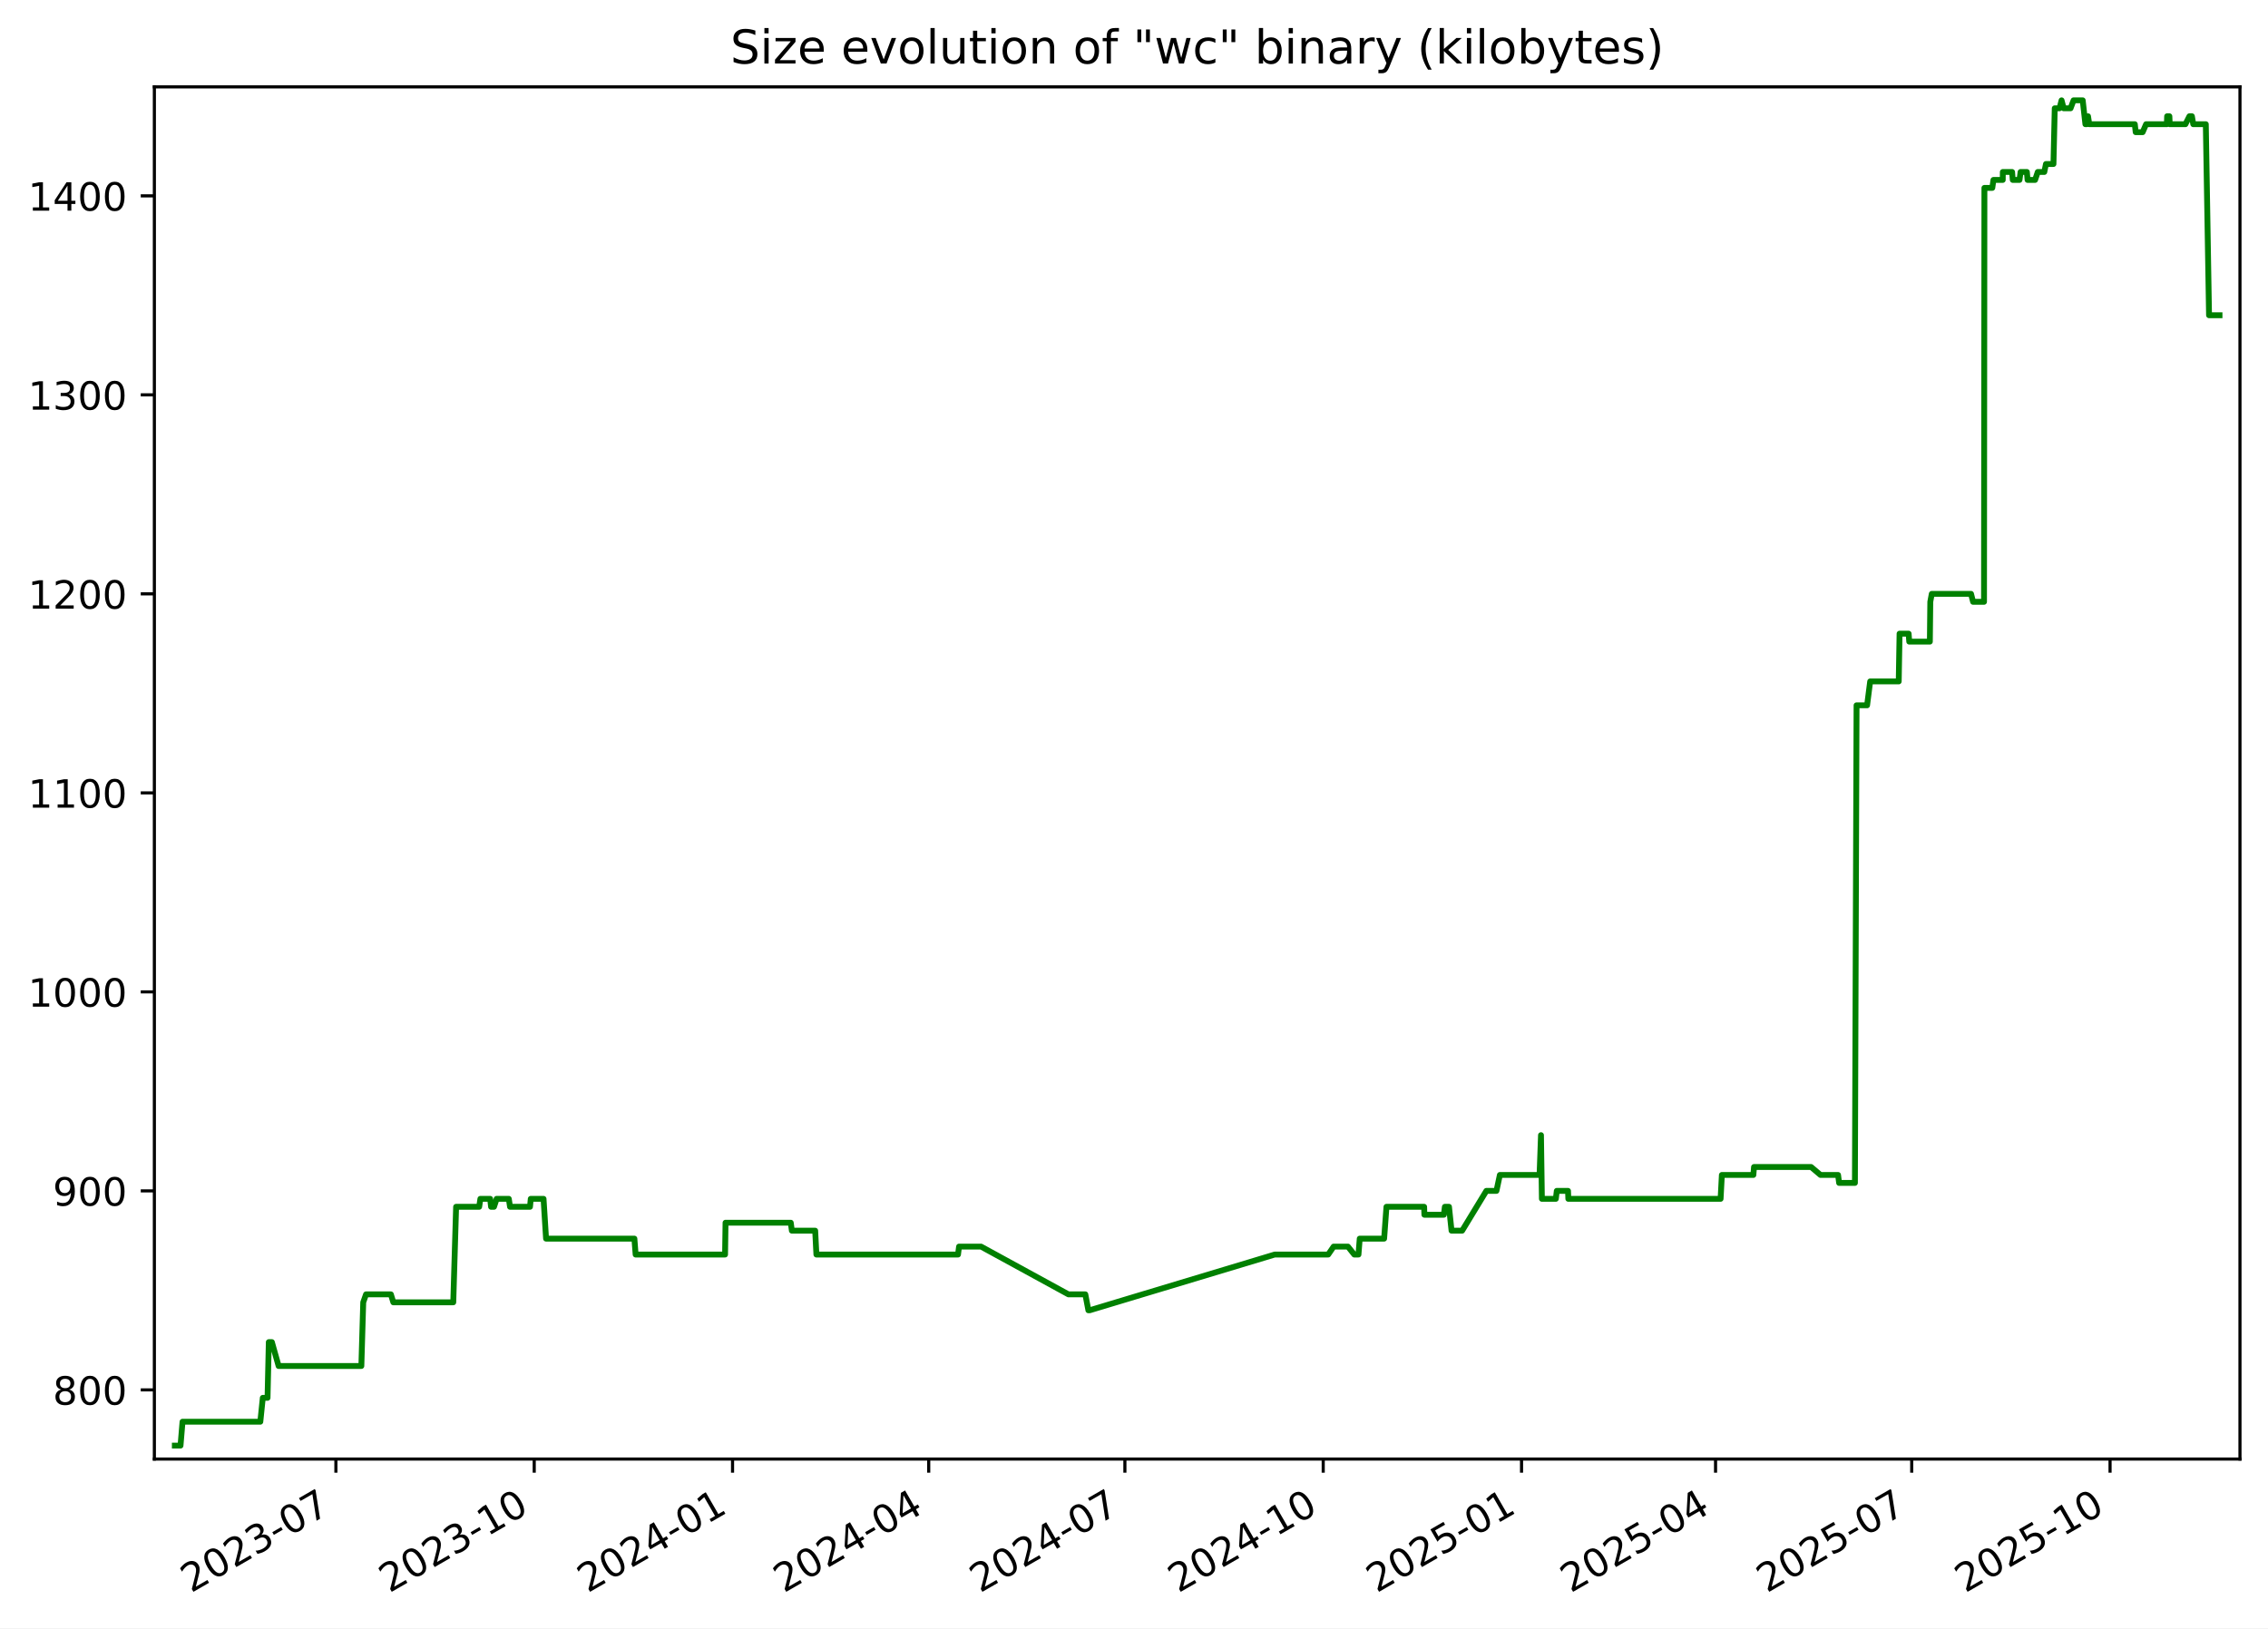
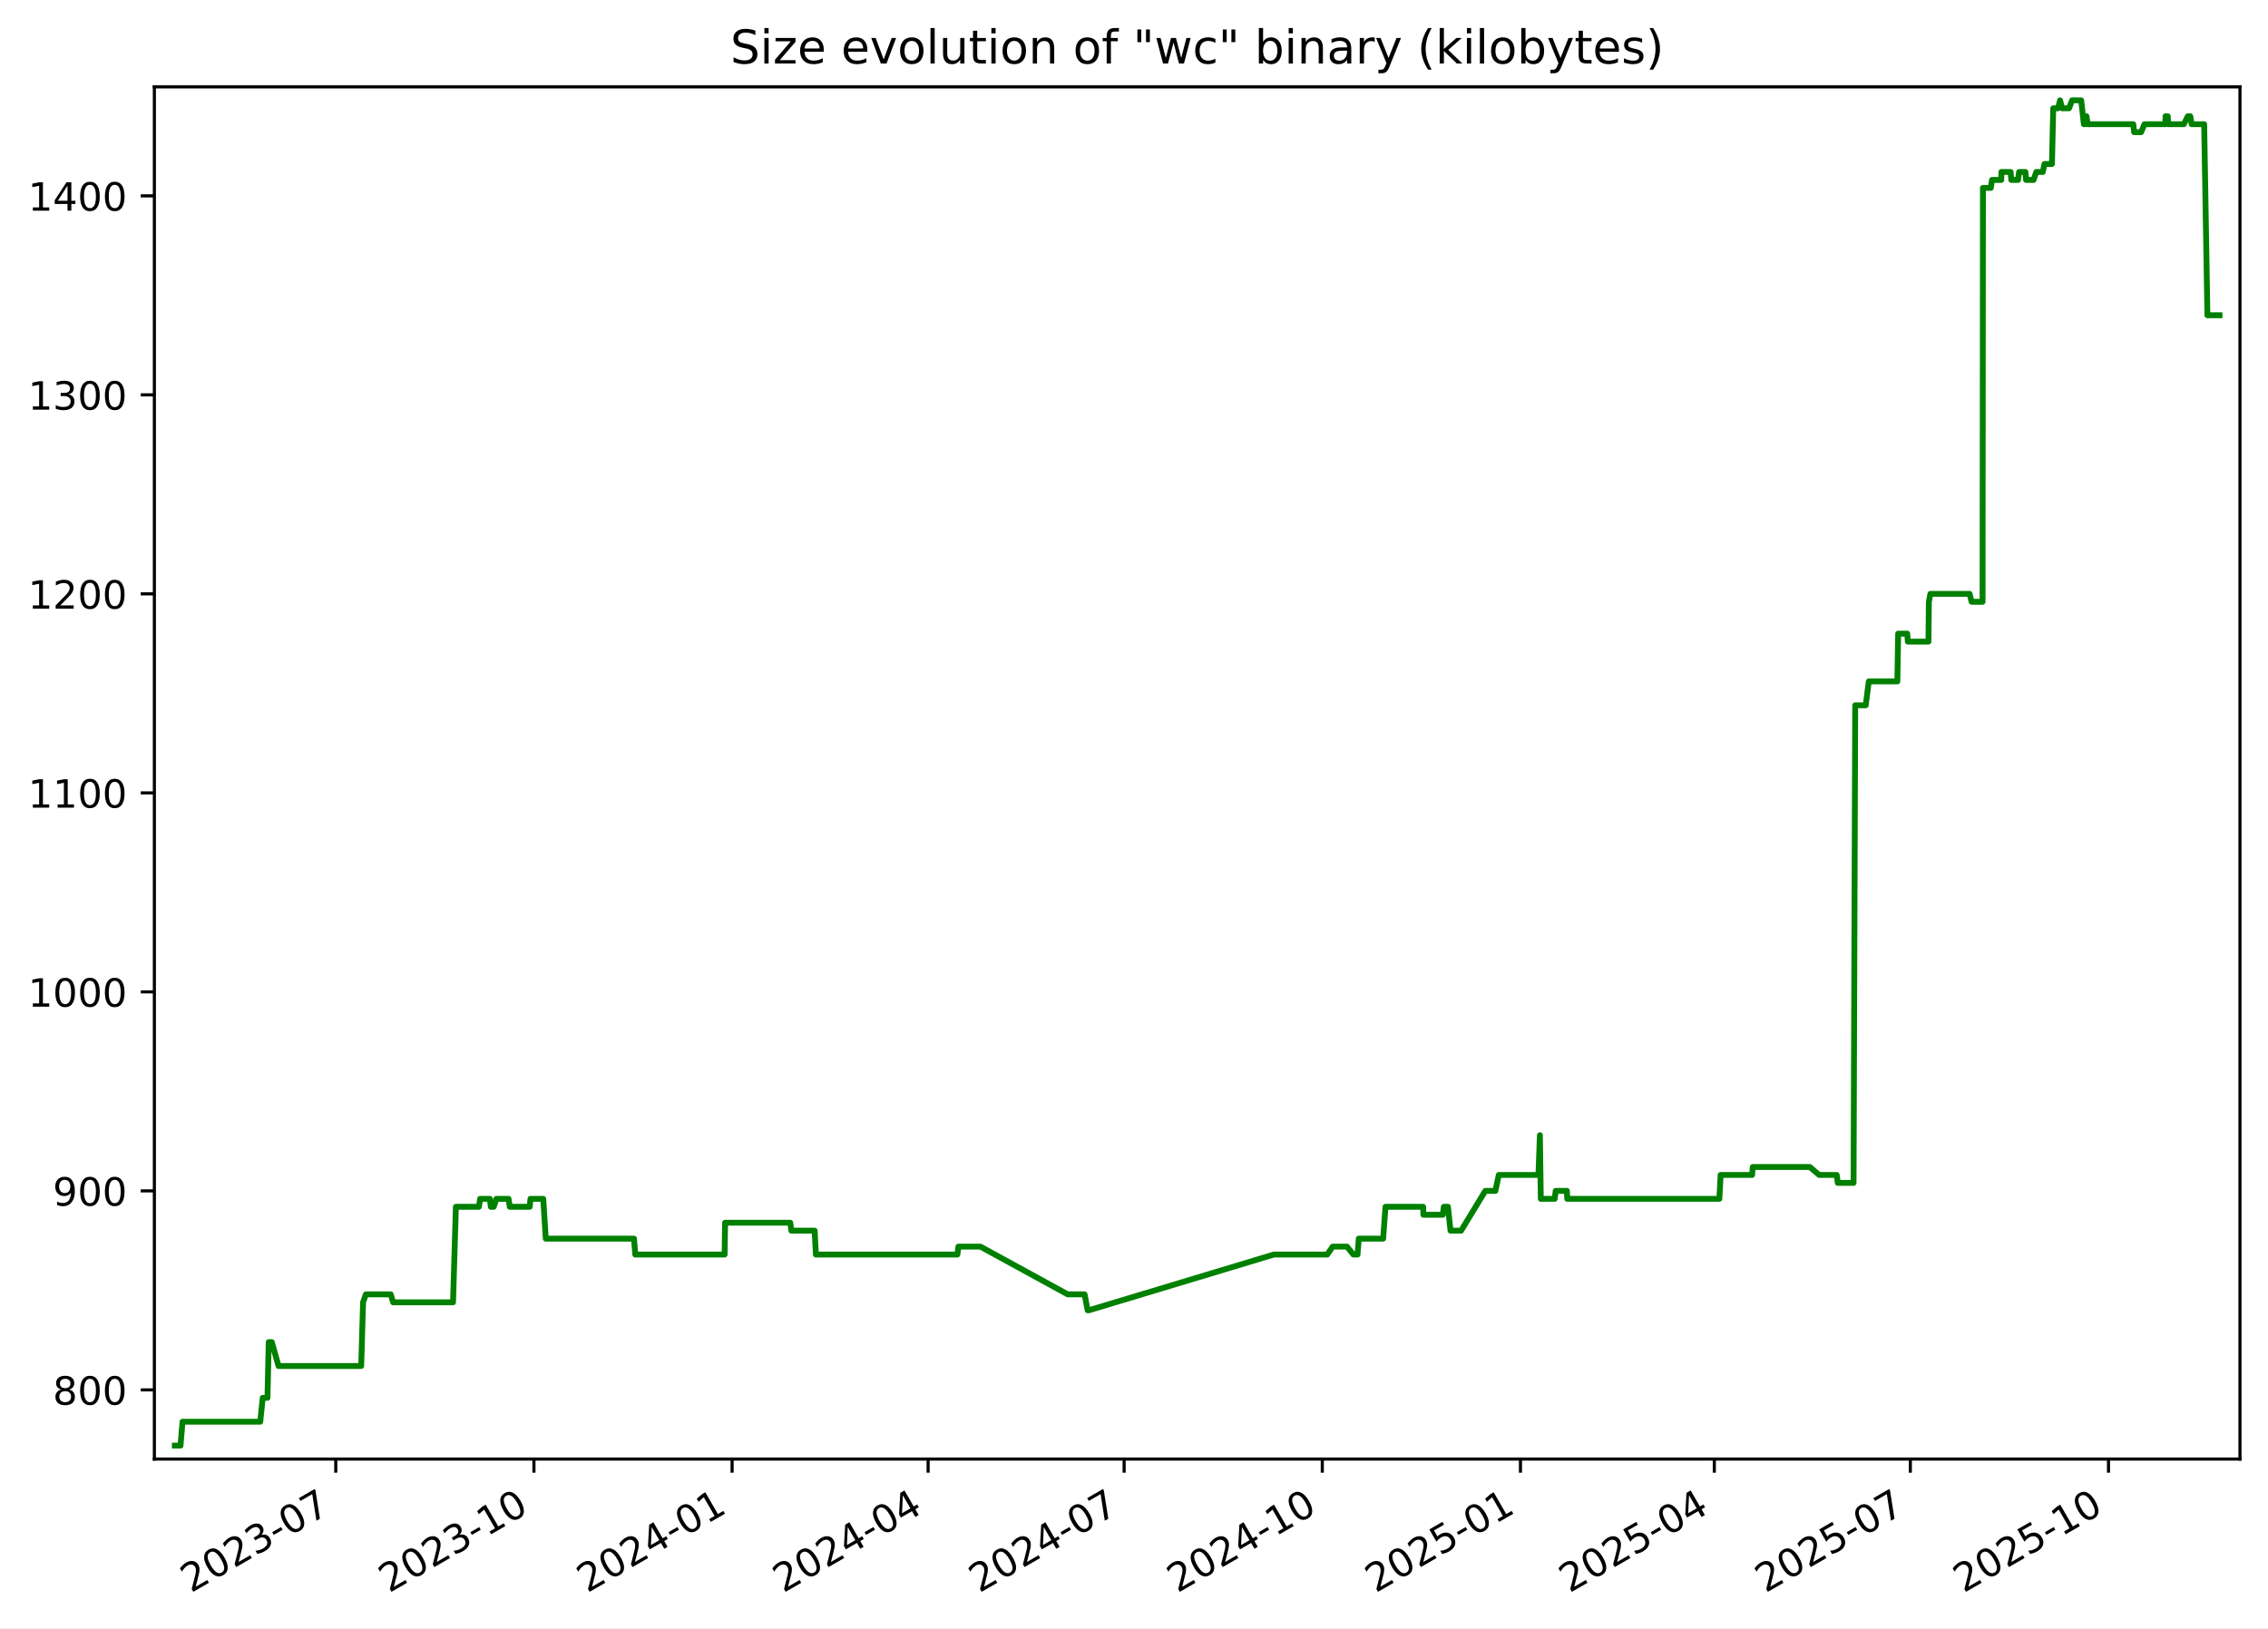
<svg xmlns="http://www.w3.org/2000/svg" xmlns:xlink="http://www.w3.org/1999/xlink" width="582.53pt" height="418.303pt" viewBox="0 0 582.53 418.303" version="1.1">
  <defs>
    <style type="text/css">*{stroke-linejoin: round; stroke-linecap: butt}</style>
  </defs>
  <g id="figure_1">
    <g id="patch_1">
      <path d="M -0 418.303  L 582.53 418.303  L 582.53 0  L -0 0  z " style="fill: #ffffff" />
    </g>
    <g id="axes_1">
      <g id="patch_2">
        <path d="M 39.65 374.83  L 575.33 374.83  L 575.33 22.318  L 39.65 22.318  z " style="fill: #ffffff" />
      </g>
      <g id="matplotlib.axis_1">
        <g id="xtick_1">
          <g id="line2d_1">
            <defs>
-               <path id="m3c88490900" d="M 0 0  L 0 3.5  " style="stroke: #000000; stroke-width: 0.8" />
+               <path id="m90108675da" d="M 0 0  L 0 3.5  " style="stroke: #000000; stroke-width: 0.8" />
            </defs>
            <g>
-               <use xlink:href="#m3c88490900" x="86.274" y="374.83" style="stroke: #000000; stroke-width: 0.8" />
+               <use xlink:href="#m90108675da" x="86.241" y="374.83" style="stroke: #000000; stroke-width: 0.8" />
            </g>
          </g>
          <g id="text_1">
-             <g transform="translate(49.049 409.302) rotate(-30) scale(0.1 -0.1)">
+             <g transform="translate(49.01572 409.302) rotate(-30) scale(0.1 -0.1)">
              <defs>
                <path id="DejaVuSans-32" d="M 1228 531  L 3431 531  L 3431 0  L 469 0  L 469 531  Q 828 903 1448 1529  Q 2069 2156 2228 2338  Q 2531 2678 2651 2914  Q 2772 3150 2772 3378  Q 2772 3750 2511 3984  Q 2250 4219 1831 4219  Q 1534 4219 1204 4116  Q 875 4013 500 3803  L 500 4441  Q 881 4594 1212 4672  Q 1544 4750 1819 4750  Q 2544 4750 2975 4387  Q 3406 4025 3406 3419  Q 3406 3131 3298 2873  Q 3191 2616 2906 2266  Q 2828 2175 2409 1742  Q 1991 1309 1228 531  z " transform="scale(0.015625)" />
                <path id="DejaVuSans-30" d="M 2034 4250  Q 1547 4250 1301 3770  Q 1056 3291 1056 2328  Q 1056 1369 1301 889  Q 1547 409 2034 409  Q 2525 409 2770 889  Q 3016 1369 3016 2328  Q 3016 3291 2770 3770  Q 2525 4250 2034 4250  z M 2034 4750  Q 2819 4750 3233 4129  Q 3647 3509 3647 2328  Q 3647 1150 3233 529  Q 2819 -91 2034 -91  Q 1250 -91 836 529  Q 422 1150 422 2328  Q 422 3509 836 4129  Q 1250 4750 2034 4750  z " transform="scale(0.015625)" />
                <path id="DejaVuSans-33" d="M 2597 2516  Q 3050 2419 3304 2112  Q 3559 1806 3559 1356  Q 3559 666 3084 287  Q 2609 -91 1734 -91  Q 1441 -91 1130 -33  Q 819 25 488 141  L 488 750  Q 750 597 1062 519  Q 1375 441 1716 441  Q 2309 441 2620 675  Q 2931 909 2931 1356  Q 2931 1769 2642 2001  Q 2353 2234 1838 2234  L 1294 2234  L 1294 2753  L 1863 2753  Q 2328 2753 2575 2939  Q 2822 3125 2822 3475  Q 2822 3834 2567 4026  Q 2313 4219 1838 4219  Q 1578 4219 1281 4162  Q 984 4106 628 3988  L 628 4550  Q 988 4650 1302 4700  Q 1616 4750 1894 4750  Q 2613 4750 3031 4423  Q 3450 4097 3450 3541  Q 3450 3153 3228 2886  Q 3006 2619 2597 2516  z " transform="scale(0.015625)" />
                <path id="DejaVuSans-2d" d="M 313 2009  L 1997 2009  L 1997 1497  L 313 1497  L 313 2009  z " transform="scale(0.015625)" />
                <path id="DejaVuSans-37" d="M 525 4666  L 3525 4666  L 3525 4397  L 1831 0  L 1172 0  L 2766 4134  L 525 4134  L 525 4666  z " transform="scale(0.015625)" />
              </defs>
              <use xlink:href="#DejaVuSans-32" />
              <use xlink:href="#DejaVuSans-30" x="63.623" />
              <use xlink:href="#DejaVuSans-32" x="127.246" />
              <use xlink:href="#DejaVuSans-33" x="190.869" />
              <use xlink:href="#DejaVuSans-2d" x="254.492" />
              <use xlink:href="#DejaVuSans-30" x="290.576" />
              <use xlink:href="#DejaVuSans-37" x="354.199" />
            </g>
          </g>
        </g>
        <g id="xtick_2">
          <g id="line2d_2">
            <g>
-               <use xlink:href="#m3c88490900" x="137.213" y="374.83" style="stroke: #000000; stroke-width: 0.8" />
+               <use xlink:href="#m90108675da" x="137.139" y="374.83" style="stroke: #000000; stroke-width: 0.8" />
            </g>
          </g>
          <g id="text_2">
-             <g transform="translate(99.98851 409.302) rotate(-30) scale(0.1 -0.1)">
+             <g transform="translate(99.91424 409.302) rotate(-30) scale(0.1 -0.1)">
              <defs>
                <path id="DejaVuSans-31" d="M 794 531  L 1825 531  L 1825 4091  L 703 3866  L 703 4441  L 1819 4666  L 2450 4666  L 2450 531  L 3481 531  L 3481 0  L 794 0  L 794 531  z " transform="scale(0.015625)" />
              </defs>
              <use xlink:href="#DejaVuSans-32" />
              <use xlink:href="#DejaVuSans-30" x="63.623" />
              <use xlink:href="#DejaVuSans-32" x="127.246" />
              <use xlink:href="#DejaVuSans-33" x="190.869" />
              <use xlink:href="#DejaVuSans-2d" x="254.492" />
              <use xlink:href="#DejaVuSans-31" x="290.576" />
              <use xlink:href="#DejaVuSans-30" x="354.199" />
            </g>
          </g>
        </g>
        <g id="xtick_3">
          <g id="line2d_3">
            <g>
-               <use xlink:href="#m3c88490900" x="188.153" y="374.83" style="stroke: #000000; stroke-width: 0.8" />
+               <use xlink:href="#m90108675da" x="188.038" y="374.83" style="stroke: #000000; stroke-width: 0.8" />
            </g>
          </g>
          <g id="text_3">
-             <g transform="translate(150.928 409.302) rotate(-30) scale(0.1 -0.1)">
+             <g transform="translate(150.8128 409.302) rotate(-30) scale(0.1 -0.1)">
              <defs>
                <path id="DejaVuSans-34" d="M 2419 4116  L 825 1625  L 2419 1625  L 2419 4116  z M 2253 4666  L 3047 4666  L 3047 1625  L 3713 1625  L 3713 1100  L 3047 1100  L 3047 0  L 2419 0  L 2419 1100  L 313 1100  L 313 1709  L 2253 4666  z " transform="scale(0.015625)" />
              </defs>
              <use xlink:href="#DejaVuSans-32" />
              <use xlink:href="#DejaVuSans-30" x="63.623" />
              <use xlink:href="#DejaVuSans-32" x="127.246" />
              <use xlink:href="#DejaVuSans-34" x="190.869" />
              <use xlink:href="#DejaVuSans-2d" x="254.492" />
              <use xlink:href="#DejaVuSans-30" x="290.576" />
              <use xlink:href="#DejaVuSans-31" x="354.199" />
            </g>
          </g>
        </g>
        <g id="xtick_4">
          <g id="line2d_4">
            <g>
-               <use xlink:href="#m3c88490900" x="238.539" y="374.83" style="stroke: #000000; stroke-width: 0.8" />
+               <use xlink:href="#m90108675da" x="238.383" y="374.83" style="stroke: #000000; stroke-width: 0.8" />
            </g>
          </g>
          <g id="text_4">
-             <g transform="translate(201.3138 409.302) rotate(-30) scale(0.1 -0.1)">
+             <g transform="translate(201.158 409.302) rotate(-30) scale(0.1 -0.1)">
              <use xlink:href="#DejaVuSans-32" />
              <use xlink:href="#DejaVuSans-30" x="63.623" />
              <use xlink:href="#DejaVuSans-32" x="127.246" />
              <use xlink:href="#DejaVuSans-34" x="190.869" />
              <use xlink:href="#DejaVuSans-2d" x="254.492" />
              <use xlink:href="#DejaVuSans-30" x="290.576" />
              <use xlink:href="#DejaVuSans-34" x="354.199" />
            </g>
          </g>
        </g>
        <g id="xtick_5">
          <g id="line2d_5">
            <g>
-               <use xlink:href="#m3c88490900" x="288.924" y="374.83" style="stroke: #000000; stroke-width: 0.8" />
+               <use xlink:href="#m90108675da" x="288.728" y="374.83" style="stroke: #000000; stroke-width: 0.8" />
            </g>
          </g>
          <g id="text_5">
-             <g transform="translate(251.6996 409.302) rotate(-30) scale(0.1 -0.1)">
+             <g transform="translate(251.5033 409.302) rotate(-30) scale(0.1 -0.1)">
              <use xlink:href="#DejaVuSans-32" />
              <use xlink:href="#DejaVuSans-30" x="63.623" />
              <use xlink:href="#DejaVuSans-32" x="127.246" />
              <use xlink:href="#DejaVuSans-34" x="190.869" />
              <use xlink:href="#DejaVuSans-2d" x="254.492" />
              <use xlink:href="#DejaVuSans-30" x="290.576" />
              <use xlink:href="#DejaVuSans-37" x="354.199" />
            </g>
          </g>
        </g>
        <g id="xtick_6">
          <g id="line2d_6">
            <g>
-               <use xlink:href="#m3c88490900" x="339.864" y="374.83" style="stroke: #000000; stroke-width: 0.8" />
+               <use xlink:href="#m90108675da" x="339.627" y="374.83" style="stroke: #000000; stroke-width: 0.8" />
            </g>
          </g>
          <g id="text_6">
-             <g transform="translate(302.6392 409.302) rotate(-30) scale(0.1 -0.1)">
+             <g transform="translate(302.4018 409.302) rotate(-30) scale(0.1 -0.1)">
              <use xlink:href="#DejaVuSans-32" />
              <use xlink:href="#DejaVuSans-30" x="63.623" />
              <use xlink:href="#DejaVuSans-32" x="127.246" />
              <use xlink:href="#DejaVuSans-34" x="190.869" />
              <use xlink:href="#DejaVuSans-2d" x="254.492" />
              <use xlink:href="#DejaVuSans-31" x="290.576" />
              <use xlink:href="#DejaVuSans-30" x="354.199" />
            </g>
          </g>
        </g>
        <g id="xtick_7">
          <g id="line2d_7">
            <g>
-               <use xlink:href="#m3c88490900" x="390.803" y="374.83" style="stroke: #000000; stroke-width: 0.8" />
+               <use xlink:href="#m90108675da" x="390.525" y="374.83" style="stroke: #000000; stroke-width: 0.8" />
            </g>
          </g>
          <g id="text_7">
-             <g transform="translate(353.5787 409.302) rotate(-30) scale(0.1 -0.1)">
+             <g transform="translate(353.3004 409.302) rotate(-30) scale(0.1 -0.1)">
              <defs>
                <path id="DejaVuSans-35" d="M 691 4666  L 3169 4666  L 3169 4134  L 1269 4134  L 1269 2991  Q 1406 3038 1543 3061  Q 1681 3084 1819 3084  Q 2600 3084 3056 2656  Q 3513 2228 3513 1497  Q 3513 744 3044 326  Q 2575 -91 1722 -91  Q 1428 -91 1123 -41  Q 819 9 494 109  L 494 744  Q 775 591 1075 516  Q 1375 441 1709 441  Q 2250 441 2565 725  Q 2881 1009 2881 1497  Q 2881 1984 2565 2268  Q 2250 2553 1709 2553  Q 1456 2553 1204 2497  Q 953 2441 691 2322  L 691 4666  z " transform="scale(0.015625)" />
              </defs>
              <use xlink:href="#DejaVuSans-32" />
              <use xlink:href="#DejaVuSans-30" x="63.623" />
              <use xlink:href="#DejaVuSans-32" x="127.246" />
              <use xlink:href="#DejaVuSans-35" x="190.869" />
              <use xlink:href="#DejaVuSans-2d" x="254.492" />
              <use xlink:href="#DejaVuSans-30" x="290.576" />
              <use xlink:href="#DejaVuSans-31" x="354.199" />
            </g>
          </g>
        </g>
        <g id="xtick_8">
          <g id="line2d_8">
            <g>
-               <use xlink:href="#m3c88490900" x="440.636" y="374.83" style="stroke: #000000; stroke-width: 0.8" />
+               <use xlink:href="#m90108675da" x="440.317" y="374.83" style="stroke: #000000; stroke-width: 0.8" />
            </g>
          </g>
          <g id="text_8">
-             <g transform="translate(403.4108 409.302) rotate(-30) scale(0.1 -0.1)">
+             <g transform="translate(403.0924 409.302) rotate(-30) scale(0.1 -0.1)">
              <use xlink:href="#DejaVuSans-32" />
              <use xlink:href="#DejaVuSans-30" x="63.623" />
              <use xlink:href="#DejaVuSans-32" x="127.246" />
              <use xlink:href="#DejaVuSans-35" x="190.869" />
              <use xlink:href="#DejaVuSans-2d" x="254.492" />
              <use xlink:href="#DejaVuSans-30" x="290.576" />
              <use xlink:href="#DejaVuSans-34" x="354.199" />
            </g>
          </g>
        </g>
        <g id="xtick_9">
          <g id="line2d_9">
            <g>
-               <use xlink:href="#m3c88490900" x="491.021" y="374.83" style="stroke: #000000; stroke-width: 0.8" />
+               <use xlink:href="#m90108675da" x="490.662" y="374.83" style="stroke: #000000; stroke-width: 0.8" />
            </g>
          </g>
          <g id="text_9">
-             <g transform="translate(453.7966 409.302) rotate(-30) scale(0.1 -0.1)">
+             <g transform="translate(453.4377 409.302) rotate(-30) scale(0.1 -0.1)">
              <use xlink:href="#DejaVuSans-32" />
              <use xlink:href="#DejaVuSans-30" x="63.623" />
              <use xlink:href="#DejaVuSans-32" x="127.246" />
              <use xlink:href="#DejaVuSans-35" x="190.869" />
              <use xlink:href="#DejaVuSans-2d" x="254.492" />
              <use xlink:href="#DejaVuSans-30" x="290.576" />
              <use xlink:href="#DejaVuSans-37" x="354.199" />
            </g>
          </g>
        </g>
        <g id="xtick_10">
          <g id="line2d_10">
            <g>
-               <use xlink:href="#m3c88490900" x="541.961" y="374.83" style="stroke: #000000; stroke-width: 0.8" />
+               <use xlink:href="#m90108675da" x="541.561" y="374.83" style="stroke: #000000; stroke-width: 0.8" />
            </g>
          </g>
          <g id="text_10">
-             <g transform="translate(504.7361 409.302) rotate(-30) scale(0.1 -0.1)">
+             <g transform="translate(504.3362 409.302) rotate(-30) scale(0.1 -0.1)">
              <use xlink:href="#DejaVuSans-32" />
              <use xlink:href="#DejaVuSans-30" x="63.623" />
              <use xlink:href="#DejaVuSans-32" x="127.246" />
              <use xlink:href="#DejaVuSans-35" x="190.869" />
              <use xlink:href="#DejaVuSans-2d" x="254.492" />
              <use xlink:href="#DejaVuSans-31" x="290.576" />
              <use xlink:href="#DejaVuSans-30" x="354.199" />
            </g>
          </g>
        </g>
      </g>
      <g id="matplotlib.axis_2">
        <g id="ytick_1">
          <g id="line2d_11">
            <defs>
-               <path id="m5385d32f58" d="M 0 0  L -3.5 0  " style="stroke: #000000; stroke-width: 0.8" />
+               <path id="m814b6b04b1" d="M 0 0  L -3.5 0  " style="stroke: #000000; stroke-width: 0.8" />
            </defs>
            <g>
-               <use xlink:href="#m5385d32f58" x="39.65" y="357.059" style="stroke: #000000; stroke-width: 0.8" />
+               <use xlink:href="#m814b6b04b1" x="39.65" y="357.059" style="stroke: #000000; stroke-width: 0.8" />
            </g>
          </g>
          <g id="text_11">
            <g transform="translate(13.5625 360.8586) scale(0.1 -0.1)">
              <defs>
                <path id="DejaVuSans-38" d="M 2034 2216  Q 1584 2216 1326 1975  Q 1069 1734 1069 1313  Q 1069 891 1326 650  Q 1584 409 2034 409  Q 2484 409 2743 651  Q 3003 894 3003 1313  Q 3003 1734 2745 1975  Q 2488 2216 2034 2216  z M 1403 2484  Q 997 2584 770 2862  Q 544 3141 544 3541  Q 544 4100 942 4425  Q 1341 4750 2034 4750  Q 2731 4750 3128 4425  Q 3525 4100 3525 3541  Q 3525 3141 3298 2862  Q 3072 2584 2669 2484  Q 3125 2378 3379 2068  Q 3634 1759 3634 1313  Q 3634 634 3220 271  Q 2806 -91 2034 -91  Q 1263 -91 848 271  Q 434 634 434 1313  Q 434 1759 690 2068  Q 947 2378 1403 2484  z M 1172 3481  Q 1172 3119 1398 2916  Q 1625 2713 2034 2713  Q 2441 2713 2670 2916  Q 2900 3119 2900 3481  Q 2900 3844 2670 4047  Q 2441 4250 2034 4250  Q 1625 4250 1398 4047  Q 1172 3844 1172 3481  z " transform="scale(0.015625)" />
              </defs>
              <use xlink:href="#DejaVuSans-38" />
              <use xlink:href="#DejaVuSans-30" x="63.623" />
              <use xlink:href="#DejaVuSans-30" x="127.246" />
            </g>
          </g>
        </g>
        <g id="ytick_2">
          <g id="line2d_12">
            <g>
-               <use xlink:href="#m5385d32f58" x="39.65" y="305.935" style="stroke: #000000; stroke-width: 0.8" />
+               <use xlink:href="#m814b6b04b1" x="39.65" y="305.935" style="stroke: #000000; stroke-width: 0.8" />
            </g>
          </g>
          <g id="text_12">
            <g transform="translate(13.5625 309.7343) scale(0.1 -0.1)">
              <defs>
                <path id="DejaVuSans-39" d="M 703 97  L 703 672  Q 941 559 1184 500  Q 1428 441 1663 441  Q 2288 441 2617 861  Q 2947 1281 2994 2138  Q 2813 1869 2534 1725  Q 2256 1581 1919 1581  Q 1219 1581 811 2004  Q 403 2428 403 3163  Q 403 3881 828 4315  Q 1253 4750 1959 4750  Q 2769 4750 3195 4129  Q 3622 3509 3622 2328  Q 3622 1225 3098 567  Q 2575 -91 1691 -91  Q 1453 -91 1209 -44  Q 966 3 703 97  z M 1959 2075  Q 2384 2075 2632 2365  Q 2881 2656 2881 3163  Q 2881 3666 2632 3958  Q 2384 4250 1959 4250  Q 1534 4250 1286 3958  Q 1038 3666 1038 3163  Q 1038 2656 1286 2365  Q 1534 2075 1959 2075  z " transform="scale(0.015625)" />
              </defs>
              <use xlink:href="#DejaVuSans-39" />
              <use xlink:href="#DejaVuSans-30" x="63.623" />
              <use xlink:href="#DejaVuSans-30" x="127.246" />
            </g>
          </g>
        </g>
        <g id="ytick_3">
          <g id="line2d_13">
            <g>
-               <use xlink:href="#m5385d32f58" x="39.65" y="254.811" style="stroke: #000000; stroke-width: 0.8" />
+               <use xlink:href="#m814b6b04b1" x="39.65" y="254.811" style="stroke: #000000; stroke-width: 0.8" />
            </g>
          </g>
          <g id="text_13">
            <g transform="translate(7.2 258.61) scale(0.1 -0.1)">
              <use xlink:href="#DejaVuSans-31" />
              <use xlink:href="#DejaVuSans-30" x="63.623" />
              <use xlink:href="#DejaVuSans-30" x="127.246" />
              <use xlink:href="#DejaVuSans-30" x="190.869" />
            </g>
          </g>
        </g>
        <g id="ytick_4">
          <g id="line2d_14">
            <g>
-               <use xlink:href="#m5385d32f58" x="39.65" y="203.687" style="stroke: #000000; stroke-width: 0.8" />
+               <use xlink:href="#m814b6b04b1" x="39.65" y="203.687" style="stroke: #000000; stroke-width: 0.8" />
            </g>
          </g>
          <g id="text_14">
            <g transform="translate(7.2 207.4858) scale(0.1 -0.1)">
              <use xlink:href="#DejaVuSans-31" />
              <use xlink:href="#DejaVuSans-31" x="63.623" />
              <use xlink:href="#DejaVuSans-30" x="127.246" />
              <use xlink:href="#DejaVuSans-30" x="190.869" />
            </g>
          </g>
        </g>
        <g id="ytick_5">
          <g id="line2d_15">
            <g>
-               <use xlink:href="#m5385d32f58" x="39.65" y="152.562" style="stroke: #000000; stroke-width: 0.8" />
+               <use xlink:href="#m814b6b04b1" x="39.65" y="152.562" style="stroke: #000000; stroke-width: 0.8" />
            </g>
          </g>
          <g id="text_15">
            <g transform="translate(7.2 156.3615) scale(0.1 -0.1)">
              <use xlink:href="#DejaVuSans-31" />
              <use xlink:href="#DejaVuSans-32" x="63.623" />
              <use xlink:href="#DejaVuSans-30" x="127.246" />
              <use xlink:href="#DejaVuSans-30" x="190.869" />
            </g>
          </g>
        </g>
        <g id="ytick_6">
          <g id="line2d_16">
            <g>
-               <use xlink:href="#m5385d32f58" x="39.65" y="101.438" style="stroke: #000000; stroke-width: 0.8" />
+               <use xlink:href="#m814b6b04b1" x="39.65" y="101.438" style="stroke: #000000; stroke-width: 0.8" />
            </g>
          </g>
          <g id="text_16">
            <g transform="translate(7.2 105.2372) scale(0.1 -0.1)">
              <use xlink:href="#DejaVuSans-31" />
              <use xlink:href="#DejaVuSans-33" x="63.623" />
              <use xlink:href="#DejaVuSans-30" x="127.246" />
              <use xlink:href="#DejaVuSans-30" x="190.869" />
            </g>
          </g>
        </g>
        <g id="ytick_7">
          <g id="line2d_17">
            <g>
-               <use xlink:href="#m5385d32f58" x="39.65" y="50.314" style="stroke: #000000; stroke-width: 0.8" />
+               <use xlink:href="#m814b6b04b1" x="39.65" y="50.314" style="stroke: #000000; stroke-width: 0.8" />
            </g>
          </g>
          <g id="text_17">
            <g transform="translate(7.2 54.11299) scale(0.1 -0.1)">
              <use xlink:href="#DejaVuSans-31" />
              <use xlink:href="#DejaVuSans-34" x="63.623" />
              <use xlink:href="#DejaVuSans-30" x="127.246" />
              <use xlink:href="#DejaVuSans-30" x="190.869" />
            </g>
          </g>
        </g>
      </g>
      <g id="line2d_18">
-         <path d="M 44.902 371.374  L 46.367 371.374  L 46.88 365.239  L 66.864 365.239  L 67.497 359.104  L 68.718 359.104  L 69.042 344.79  L 69.833 344.79  L 71.559 350.924  L 92.813 350.924  L 93.295 334.565  L 94.015 332.52  L 100.397 332.52  L 101.026 334.565  L 116.421 334.565  L 117.15 310.025  L 123.075 310.025  L 123.386 307.98  L 125.899 307.98  L 126.127 310.025  L 126.882 310.025  L 127.559 307.98  L 130.688 307.98  L 130.999 310.025  L 136.129 310.025  L 136.322 307.98  L 139.611 307.98  L 140.253 318.205  L 162.943 318.205  L 163.259 322.295  L 186.231 322.295  L 186.351 314.115  L 203.107 314.115  L 203.387 316.16  L 209.379 316.16  L 209.69 322.295  L 246.064 322.295  L 246.328 320.25  L 251.983 320.25  L 274.424 332.52  L 278.767 332.52  L 279.547 336.61  L 279.884 336.61  L 327.398 322.295  L 341.14 322.295  L 342.542 320.25  L 346.217 320.25  L 347.845 322.295  L 348.92 322.295  L 349.243 318.205  L 355.51 318.205  L 356.109 310.025  L 365.788 310.025  L 365.848 312.07  L 370.851 312.07  L 371.11 310.025  L 372.173 310.025  L 372.823 316.16  L 375.549 316.16  L 381.768 305.935  L 384.361 305.935  L 385.237 301.845  L 395.43 301.845  L 395.799 291.62  L 396.031 307.98  L 399.612 307.98  L 399.857 305.935  L 402.743 305.935  L 402.82 307.98  L 441.931 307.98  L 442.257 301.845  L 450.348 301.845  L 450.517 299.8  L 465.177 299.8  L 467.596 301.845  L 472.107 301.845  L 472.373 303.89  L 476.432 303.89  L 476.852 181.192  L 479.559 181.192  L 480.347 175.057  L 487.684 175.057  L 487.898 162.787  L 490.229 162.787  L 490.383 164.832  L 495.679 164.832  L 495.79 154.607  L 496.17 152.562  L 506.256 152.562  L 506.779 154.607  L 509.591 154.607  L 509.69 48.269  L 511.717 48.269  L 512.009 46.224  L 514.401 46.224  L 514.419 44.179  L 516.802 44.179  L 516.973 46.224  L 518.705 46.224  L 518.98 44.179  L 520.602 44.179  L 520.773 46.224  L 522.705 46.224  L 523.397 44.179  L 525.075 44.179  L 525.494 42.134  L 527.428 42.134  L 527.757 27.819  L 528.981 27.819  L 529.508 25.774  L 530.05 27.819  L 531.819 27.819  L 532.593 25.774  L 534.942 25.774  L 535.629 31.909  L 535.995 31.909  L 536.304 29.864  L 536.622 31.909  L 548.323 31.909  L 548.546 33.954  L 550.334 33.954  L 551.217 31.909  L 556.556 31.909  L 556.622 29.864  L 557.201 29.864  L 557.285 31.909  L 561.32 31.909  L 562.349 29.864  L 562.987 29.864  L 563.334 31.909  L 566.557 31.909  L 567.386 80.988  L 570.078 80.988  L 570.078 80.988  " clip-path="url(#p2b3f938b4a)" style="fill: none; stroke: #008000; stroke-width: 1.5; stroke-linecap: square" />
+         <path d="M 44.902 371.374  L 46.366 371.374  L 46.879 365.239  L 66.846 365.239  L 67.479 359.104  L 68.699 359.104  L 69.023 344.79  L 69.813 344.79  L 71.538 350.924  L 92.774 350.924  L 93.256 334.565  L 93.976 332.52  L 100.353 332.52  L 100.981 334.565  L 116.364 334.565  L 117.092 310.025  L 123.012 310.025  L 123.323 307.98  L 125.834 307.98  L 126.062 310.025  L 126.817 310.025  L 127.493 307.98  L 130.619 307.98  L 130.93 310.025  L 136.055 310.025  L 136.248 307.98  L 139.535 307.98  L 140.176 318.205  L 162.848 318.205  L 163.164 322.295  L 186.118 322.295  L 186.237 314.115  L 202.98 314.115  L 203.259 316.16  L 209.246 316.16  L 209.557 322.295  L 245.902 322.295  L 246.166 320.25  L 251.816 320.25  L 274.24 332.52  L 278.579 332.52  L 279.358 336.61  L 279.695 336.61  L 327.17 322.295  L 340.902 322.295  L 342.302 320.25  L 345.974 320.25  L 347.601 322.295  L 348.676 322.295  L 348.998 318.205  L 355.261 318.205  L 355.859 310.025  L 365.53 310.025  L 365.59 312.07  L 370.589 312.07  L 370.847 310.025  L 371.91 310.025  L 372.559 316.16  L 375.283 316.16  L 381.497 305.935  L 384.088 305.935  L 384.963 301.845  L 395.148 301.845  L 395.517 291.62  L 395.749 307.98  L 399.327 307.98  L 399.572 305.935  L 402.455 305.935  L 402.532 307.98  L 441.611 307.98  L 441.937 301.845  L 450.022 301.845  L 450.191 299.8  L 464.839 299.8  L 467.256 301.845  L 471.763 301.845  L 472.029 303.89  L 476.085 303.89  L 476.505 181.192  L 479.209 181.192  L 479.996 175.057  L 487.328 175.057  L 487.542 162.787  L 489.871 162.787  L 490.025 164.832  L 495.316 164.832  L 495.427 154.607  L 495.807 152.562  L 505.884 152.562  L 506.407 154.607  L 509.217 154.607  L 509.316 48.269  L 511.341 48.269  L 511.633 46.224  L 514.023 46.224  L 514.042 44.179  L 516.423 44.179  L 516.593 46.224  L 518.324 46.224  L 518.599 44.179  L 520.22 44.179  L 520.39 46.224  L 522.321 46.224  L 523.012 44.179  L 524.689 44.179  L 525.108 42.134  L 527.04 42.134  L 527.369 27.819  L 528.592 27.819  L 529.118 25.774  L 529.659 27.819  L 531.428 27.819  L 532.2 25.774  L 534.548 25.774  L 535.235 31.909  L 535.599 31.909  L 535.909 29.864  L 536.226 31.909  L 547.918 31.909  L 548.141 33.954  L 549.927 33.954  L 550.809 31.909  L 556.145 31.909  L 556.211 29.864  L 556.789 29.864  L 556.873 31.909  L 560.905 31.909  L 561.933 29.864  L 562.57 29.864  L 562.917 31.909  L 566.138 31.909  L 566.966 80.988  L 570.078 80.988  L 570.078 80.988  " clip-path="url(#p7044142e90)" style="fill: none; stroke: #008000; stroke-width: 1.5; stroke-linecap: square" />
      </g>
      <g id="patch_3">
        <path d="M 39.65 374.83  L 39.65 22.318  " style="fill: none; stroke: #000000; stroke-width: 0.8; stroke-linejoin: miter; stroke-linecap: square" />
      </g>
      <g id="patch_4">
        <path d="M 575.33 374.83  L 575.33 22.318  " style="fill: none; stroke: #000000; stroke-width: 0.8; stroke-linejoin: miter; stroke-linecap: square" />
      </g>
      <g id="patch_5">
        <path d="M 39.65 374.83  L 575.33 374.83  " style="fill: none; stroke: #000000; stroke-width: 0.8; stroke-linejoin: miter; stroke-linecap: square" />
      </g>
      <g id="patch_6">
        <path d="M 39.65 22.318  L 575.33 22.318  " style="fill: none; stroke: #000000; stroke-width: 0.8; stroke-linejoin: miter; stroke-linecap: square" />
      </g>
      <g id="text_18">
        <g transform="translate(187.5884 16.31812) scale(0.12 -0.12)">
          <defs>
            <path id="DejaVuSans-53" d="M 3425 4513  L 3425 3897  Q 3066 4069 2747 4153  Q 2428 4238 2131 4238  Q 1616 4238 1336 4038  Q 1056 3838 1056 3469  Q 1056 3159 1242 3001  Q 1428 2844 1947 2747  L 2328 2669  Q 3034 2534 3370 2195  Q 3706 1856 3706 1288  Q 3706 609 3251 259  Q 2797 -91 1919 -91  Q 1588 -91 1214 -16  Q 841 59 441 206  L 441 856  Q 825 641 1194 531  Q 1563 422 1919 422  Q 2459 422 2753 634  Q 3047 847 3047 1241  Q 3047 1584 2836 1778  Q 2625 1972 2144 2069  L 1759 2144  Q 1053 2284 737 2584  Q 422 2884 422 3419  Q 422 4038 858 4394  Q 1294 4750 2059 4750  Q 2388 4750 2728 4690  Q 3069 4631 3425 4513  z " transform="scale(0.015625)" />
            <path id="DejaVuSans-69" d="M 603 3500  L 1178 3500  L 1178 0  L 603 0  L 603 3500  z M 603 4863  L 1178 4863  L 1178 4134  L 603 4134  L 603 4863  z " transform="scale(0.015625)" />
            <path id="DejaVuSans-7a" d="M 353 3500  L 3084 3500  L 3084 2975  L 922 459  L 3084 459  L 3084 0  L 275 0  L 275 525  L 2438 3041  L 353 3041  L 353 3500  z " transform="scale(0.015625)" />
            <path id="DejaVuSans-65" d="M 3597 1894  L 3597 1613  L 953 1613  Q 991 1019 1311 708  Q 1631 397 2203 397  Q 2534 397 2845 478  Q 3156 559 3463 722  L 3463 178  Q 3153 47 2828 -22  Q 2503 -91 2169 -91  Q 1331 -91 842 396  Q 353 884 353 1716  Q 353 2575 817 3079  Q 1281 3584 2069 3584  Q 2775 3584 3186 3129  Q 3597 2675 3597 1894  z M 3022 2063  Q 3016 2534 2758 2815  Q 2500 3097 2075 3097  Q 1594 3097 1305 2825  Q 1016 2553 972 2059  L 3022 2063  z " transform="scale(0.015625)" />
            <path id="DejaVuSans-20" transform="scale(0.015625)" />
            <path id="DejaVuSans-76" d="M 191 3500  L 800 3500  L 1894 563  L 2988 3500  L 3597 3500  L 2284 0  L 1503 0  L 191 3500  z " transform="scale(0.015625)" />
            <path id="DejaVuSans-6f" d="M 1959 3097  Q 1497 3097 1228 2736  Q 959 2375 959 1747  Q 959 1119 1226 758  Q 1494 397 1959 397  Q 2419 397 2687 759  Q 2956 1122 2956 1747  Q 2956 2369 2687 2733  Q 2419 3097 1959 3097  z M 1959 3584  Q 2709 3584 3137 3096  Q 3566 2609 3566 1747  Q 3566 888 3137 398  Q 2709 -91 1959 -91  Q 1206 -91 779 398  Q 353 888 353 1747  Q 353 2609 779 3096  Q 1206 3584 1959 3584  z " transform="scale(0.015625)" />
            <path id="DejaVuSans-6c" d="M 603 4863  L 1178 4863  L 1178 0  L 603 0  L 603 4863  z " transform="scale(0.015625)" />
            <path id="DejaVuSans-75" d="M 544 1381  L 544 3500  L 1119 3500  L 1119 1403  Q 1119 906 1312 657  Q 1506 409 1894 409  Q 2359 409 2629 706  Q 2900 1003 2900 1516  L 2900 3500  L 3475 3500  L 3475 0  L 2900 0  L 2900 538  Q 2691 219 2414 64  Q 2138 -91 1772 -91  Q 1169 -91 856 284  Q 544 659 544 1381  z M 1991 3584  L 1991 3584  z " transform="scale(0.015625)" />
            <path id="DejaVuSans-74" d="M 1172 4494  L 1172 3500  L 2356 3500  L 2356 3053  L 1172 3053  L 1172 1153  Q 1172 725 1289 603  Q 1406 481 1766 481  L 2356 481  L 2356 0  L 1766 0  Q 1100 0 847 248  Q 594 497 594 1153  L 594 3053  L 172 3053  L 172 3500  L 594 3500  L 594 4494  L 1172 4494  z " transform="scale(0.015625)" />
            <path id="DejaVuSans-6e" d="M 3513 2113  L 3513 0  L 2938 0  L 2938 2094  Q 2938 2591 2744 2837  Q 2550 3084 2163 3084  Q 1697 3084 1428 2787  Q 1159 2491 1159 1978  L 1159 0  L 581 0  L 581 3500  L 1159 3500  L 1159 2956  Q 1366 3272 1645 3428  Q 1925 3584 2291 3584  Q 2894 3584 3203 3211  Q 3513 2838 3513 2113  z " transform="scale(0.015625)" />
            <path id="DejaVuSans-66" d="M 2375 4863  L 2375 4384  L 1825 4384  Q 1516 4384 1395 4259  Q 1275 4134 1275 3809  L 1275 3500  L 2222 3500  L 2222 3053  L 1275 3053  L 1275 0  L 697 0  L 697 3053  L 147 3053  L 147 3500  L 697 3500  L 697 3744  Q 697 4328 969 4595  Q 1241 4863 1831 4863  L 2375 4863  z " transform="scale(0.015625)" />
            <path id="DejaVuSans-22" d="M 1147 4666  L 1147 2931  L 616 2931  L 616 4666  L 1147 4666  z M 2328 4666  L 2328 2931  L 1797 2931  L 1797 4666  L 2328 4666  z " transform="scale(0.015625)" />
            <path id="DejaVuSans-77" d="M 269 3500  L 844 3500  L 1563 769  L 2278 3500  L 2956 3500  L 3675 769  L 4391 3500  L 4966 3500  L 4050 0  L 3372 0  L 2619 2869  L 1863 0  L 1184 0  L 269 3500  z " transform="scale(0.015625)" />
            <path id="DejaVuSans-63" d="M 3122 3366  L 3122 2828  Q 2878 2963 2633 3030  Q 2388 3097 2138 3097  Q 1578 3097 1268 2742  Q 959 2388 959 1747  Q 959 1106 1268 751  Q 1578 397 2138 397  Q 2388 397 2633 464  Q 2878 531 3122 666  L 3122 134  Q 2881 22 2623 -34  Q 2366 -91 2075 -91  Q 1284 -91 818 406  Q 353 903 353 1747  Q 353 2603 823 3093  Q 1294 3584 2113 3584  Q 2378 3584 2631 3529  Q 2884 3475 3122 3366  z " transform="scale(0.015625)" />
            <path id="DejaVuSans-62" d="M 3116 1747  Q 3116 2381 2855 2742  Q 2594 3103 2138 3103  Q 1681 3103 1420 2742  Q 1159 2381 1159 1747  Q 1159 1113 1420 752  Q 1681 391 2138 391  Q 2594 391 2855 752  Q 3116 1113 3116 1747  z M 1159 2969  Q 1341 3281 1617 3432  Q 1894 3584 2278 3584  Q 2916 3584 3314 3078  Q 3713 2572 3713 1747  Q 3713 922 3314 415  Q 2916 -91 2278 -91  Q 1894 -91 1617 61  Q 1341 213 1159 525  L 1159 0  L 581 0  L 581 4863  L 1159 4863  L 1159 2969  z " transform="scale(0.015625)" />
            <path id="DejaVuSans-61" d="M 2194 1759  Q 1497 1759 1228 1600  Q 959 1441 959 1056  Q 959 750 1161 570  Q 1363 391 1709 391  Q 2188 391 2477 730  Q 2766 1069 2766 1631  L 2766 1759  L 2194 1759  z M 3341 1997  L 3341 0  L 2766 0  L 2766 531  Q 2569 213 2275 61  Q 1981 -91 1556 -91  Q 1019 -91 701 211  Q 384 513 384 1019  Q 384 1609 779 1909  Q 1175 2209 1959 2209  L 2766 2209  L 2766 2266  Q 2766 2663 2505 2880  Q 2244 3097 1772 3097  Q 1472 3097 1187 3025  Q 903 2953 641 2809  L 641 3341  Q 956 3463 1253 3523  Q 1550 3584 1831 3584  Q 2591 3584 2966 3190  Q 3341 2797 3341 1997  z " transform="scale(0.015625)" />
            <path id="DejaVuSans-72" d="M 2631 2963  Q 2534 3019 2420 3045  Q 2306 3072 2169 3072  Q 1681 3072 1420 2755  Q 1159 2438 1159 1844  L 1159 0  L 581 0  L 581 3500  L 1159 3500  L 1159 2956  Q 1341 3275 1631 3429  Q 1922 3584 2338 3584  Q 2397 3584 2469 3576  Q 2541 3569 2628 3553  L 2631 2963  z " transform="scale(0.015625)" />
            <path id="DejaVuSans-79" d="M 2059 -325  Q 1816 -950 1584 -1140  Q 1353 -1331 966 -1331  L 506 -1331  L 506 -850  L 844 -850  Q 1081 -850 1212 -737  Q 1344 -625 1503 -206  L 1606 56  L 191 3500  L 800 3500  L 1894 763  L 2988 3500  L 3597 3500  L 2059 -325  z " transform="scale(0.015625)" />
            <path id="DejaVuSans-28" d="M 1984 4856  Q 1566 4138 1362 3434  Q 1159 2731 1159 2009  Q 1159 1288 1364 580  Q 1569 -128 1984 -844  L 1484 -844  Q 1016 -109 783 600  Q 550 1309 550 2009  Q 550 2706 781 3412  Q 1013 4119 1484 4856  L 1984 4856  z " transform="scale(0.015625)" />
            <path id="DejaVuSans-6b" d="M 581 4863  L 1159 4863  L 1159 1991  L 2875 3500  L 3609 3500  L 1753 1863  L 3688 0  L 2938 0  L 1159 1709  L 1159 0  L 581 0  L 581 4863  z " transform="scale(0.015625)" />
            <path id="DejaVuSans-73" d="M 2834 3397  L 2834 2853  Q 2591 2978 2328 3040  Q 2066 3103 1784 3103  Q 1356 3103 1142 2972  Q 928 2841 928 2578  Q 928 2378 1081 2264  Q 1234 2150 1697 2047  L 1894 2003  Q 2506 1872 2764 1633  Q 3022 1394 3022 966  Q 3022 478 2636 193  Q 2250 -91 1575 -91  Q 1294 -91 989 -36  Q 684 19 347 128  L 347 722  Q 666 556 975 473  Q 1284 391 1588 391  Q 1994 391 2212 530  Q 2431 669 2431 922  Q 2431 1156 2273 1281  Q 2116 1406 1581 1522  L 1381 1569  Q 847 1681 609 1914  Q 372 2147 372 2553  Q 372 3047 722 3315  Q 1072 3584 1716 3584  Q 2034 3584 2315 3537  Q 2597 3491 2834 3397  z " transform="scale(0.015625)" />
            <path id="DejaVuSans-29" d="M 513 4856  L 1013 4856  Q 1481 4119 1714 3412  Q 1947 2706 1947 2009  Q 1947 1309 1714 600  Q 1481 -109 1013 -844  L 513 -844  Q 928 -128 1133 580  Q 1338 1288 1338 2009  Q 1338 2731 1133 3434  Q 928 4138 513 4856  z " transform="scale(0.015625)" />
          </defs>
          <use xlink:href="#DejaVuSans-53" />
          <use xlink:href="#DejaVuSans-69" x="63.477" />
          <use xlink:href="#DejaVuSans-7a" x="91.26" />
          <use xlink:href="#DejaVuSans-65" x="143.75" />
          <use xlink:href="#DejaVuSans-20" x="205.273" />
          <use xlink:href="#DejaVuSans-65" x="237.061" />
          <use xlink:href="#DejaVuSans-76" x="298.584" />
          <use xlink:href="#DejaVuSans-6f" x="357.764" />
          <use xlink:href="#DejaVuSans-6c" x="418.945" />
          <use xlink:href="#DejaVuSans-75" x="446.729" />
          <use xlink:href="#DejaVuSans-74" x="510.107" />
          <use xlink:href="#DejaVuSans-69" x="549.316" />
          <use xlink:href="#DejaVuSans-6f" x="577.1" />
          <use xlink:href="#DejaVuSans-6e" x="638.281" />
          <use xlink:href="#DejaVuSans-20" x="701.66" />
          <use xlink:href="#DejaVuSans-6f" x="733.447" />
          <use xlink:href="#DejaVuSans-66" x="794.629" />
          <use xlink:href="#DejaVuSans-20" x="829.834" />
          <use xlink:href="#DejaVuSans-22" x="861.621" />
          <use xlink:href="#DejaVuSans-77" x="907.617" />
          <use xlink:href="#DejaVuSans-63" x="989.404" />
          <use xlink:href="#DejaVuSans-22" x="1044.385" />
          <use xlink:href="#DejaVuSans-20" x="1090.381" />
          <use xlink:href="#DejaVuSans-62" x="1122.168" />
          <use xlink:href="#DejaVuSans-69" x="1185.645" />
          <use xlink:href="#DejaVuSans-6e" x="1213.428" />
          <use xlink:href="#DejaVuSans-61" x="1276.807" />
          <use xlink:href="#DejaVuSans-72" x="1338.086" />
          <use xlink:href="#DejaVuSans-79" x="1379.199" />
          <use xlink:href="#DejaVuSans-20" x="1438.379" />
          <use xlink:href="#DejaVuSans-28" x="1470.166" />
          <use xlink:href="#DejaVuSans-6b" x="1509.18" />
          <use xlink:href="#DejaVuSans-69" x="1567.09" />
          <use xlink:href="#DejaVuSans-6c" x="1594.873" />
          <use xlink:href="#DejaVuSans-6f" x="1622.656" />
          <use xlink:href="#DejaVuSans-62" x="1683.838" />
          <use xlink:href="#DejaVuSans-79" x="1747.314" />
          <use xlink:href="#DejaVuSans-74" x="1806.494" />
          <use xlink:href="#DejaVuSans-65" x="1845.703" />
          <use xlink:href="#DejaVuSans-73" x="1907.227" />
          <use xlink:href="#DejaVuSans-29" x="1959.326" />
        </g>
      </g>
    </g>
  </g>
  <defs>
-     <clipPath id="p2b3f938b4a">
+     <clipPath id="p7044142e90">
      <rect x="39.65" y="22.318" width="535.68" height="352.512" />
    </clipPath>
  </defs>
</svg>
